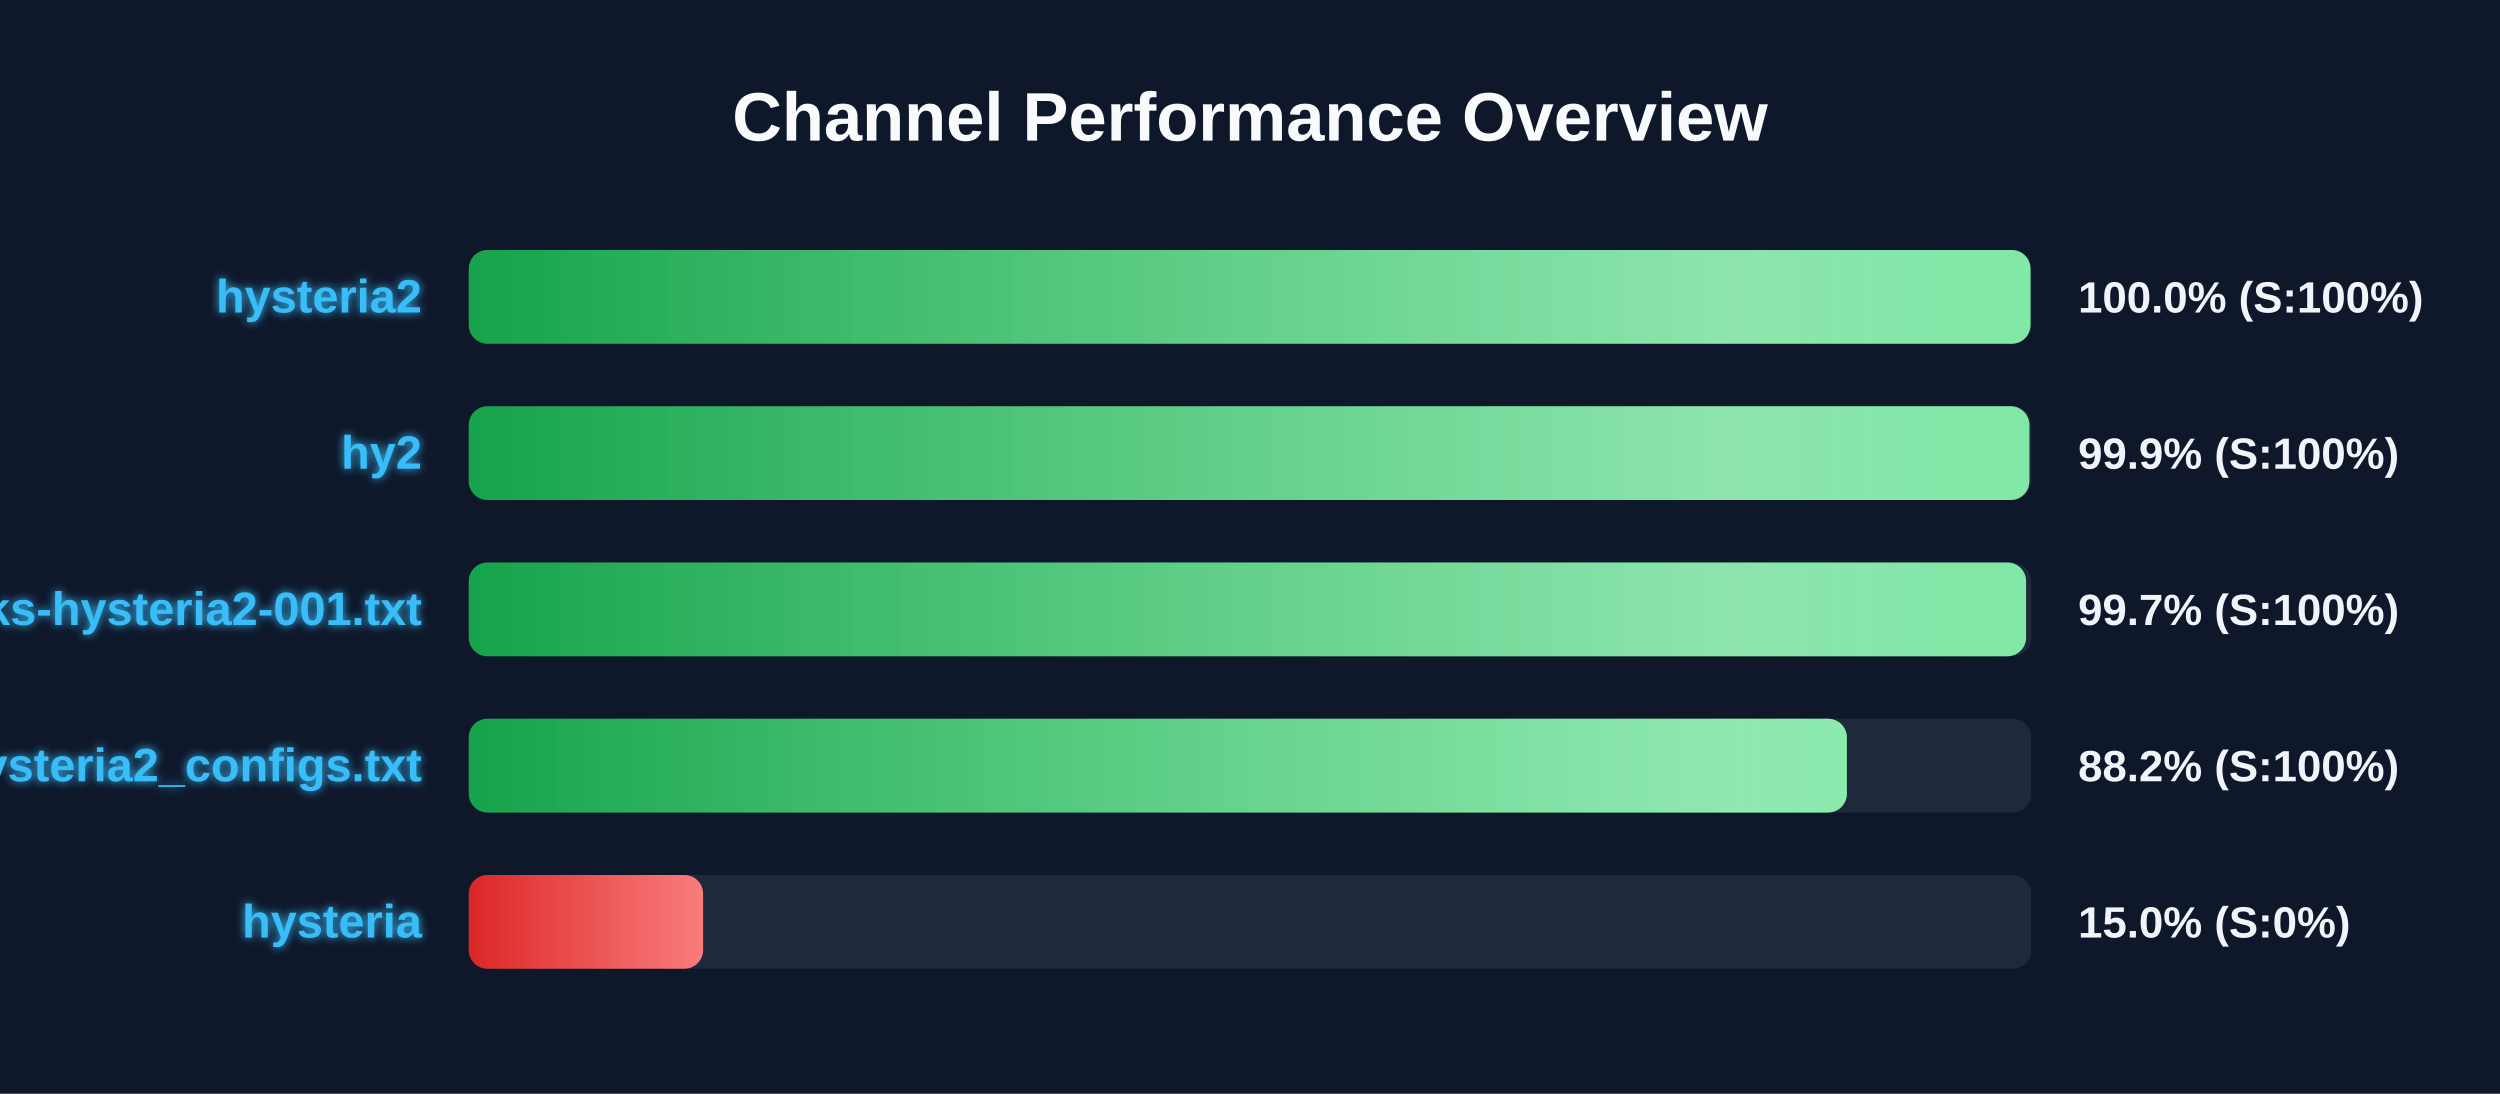
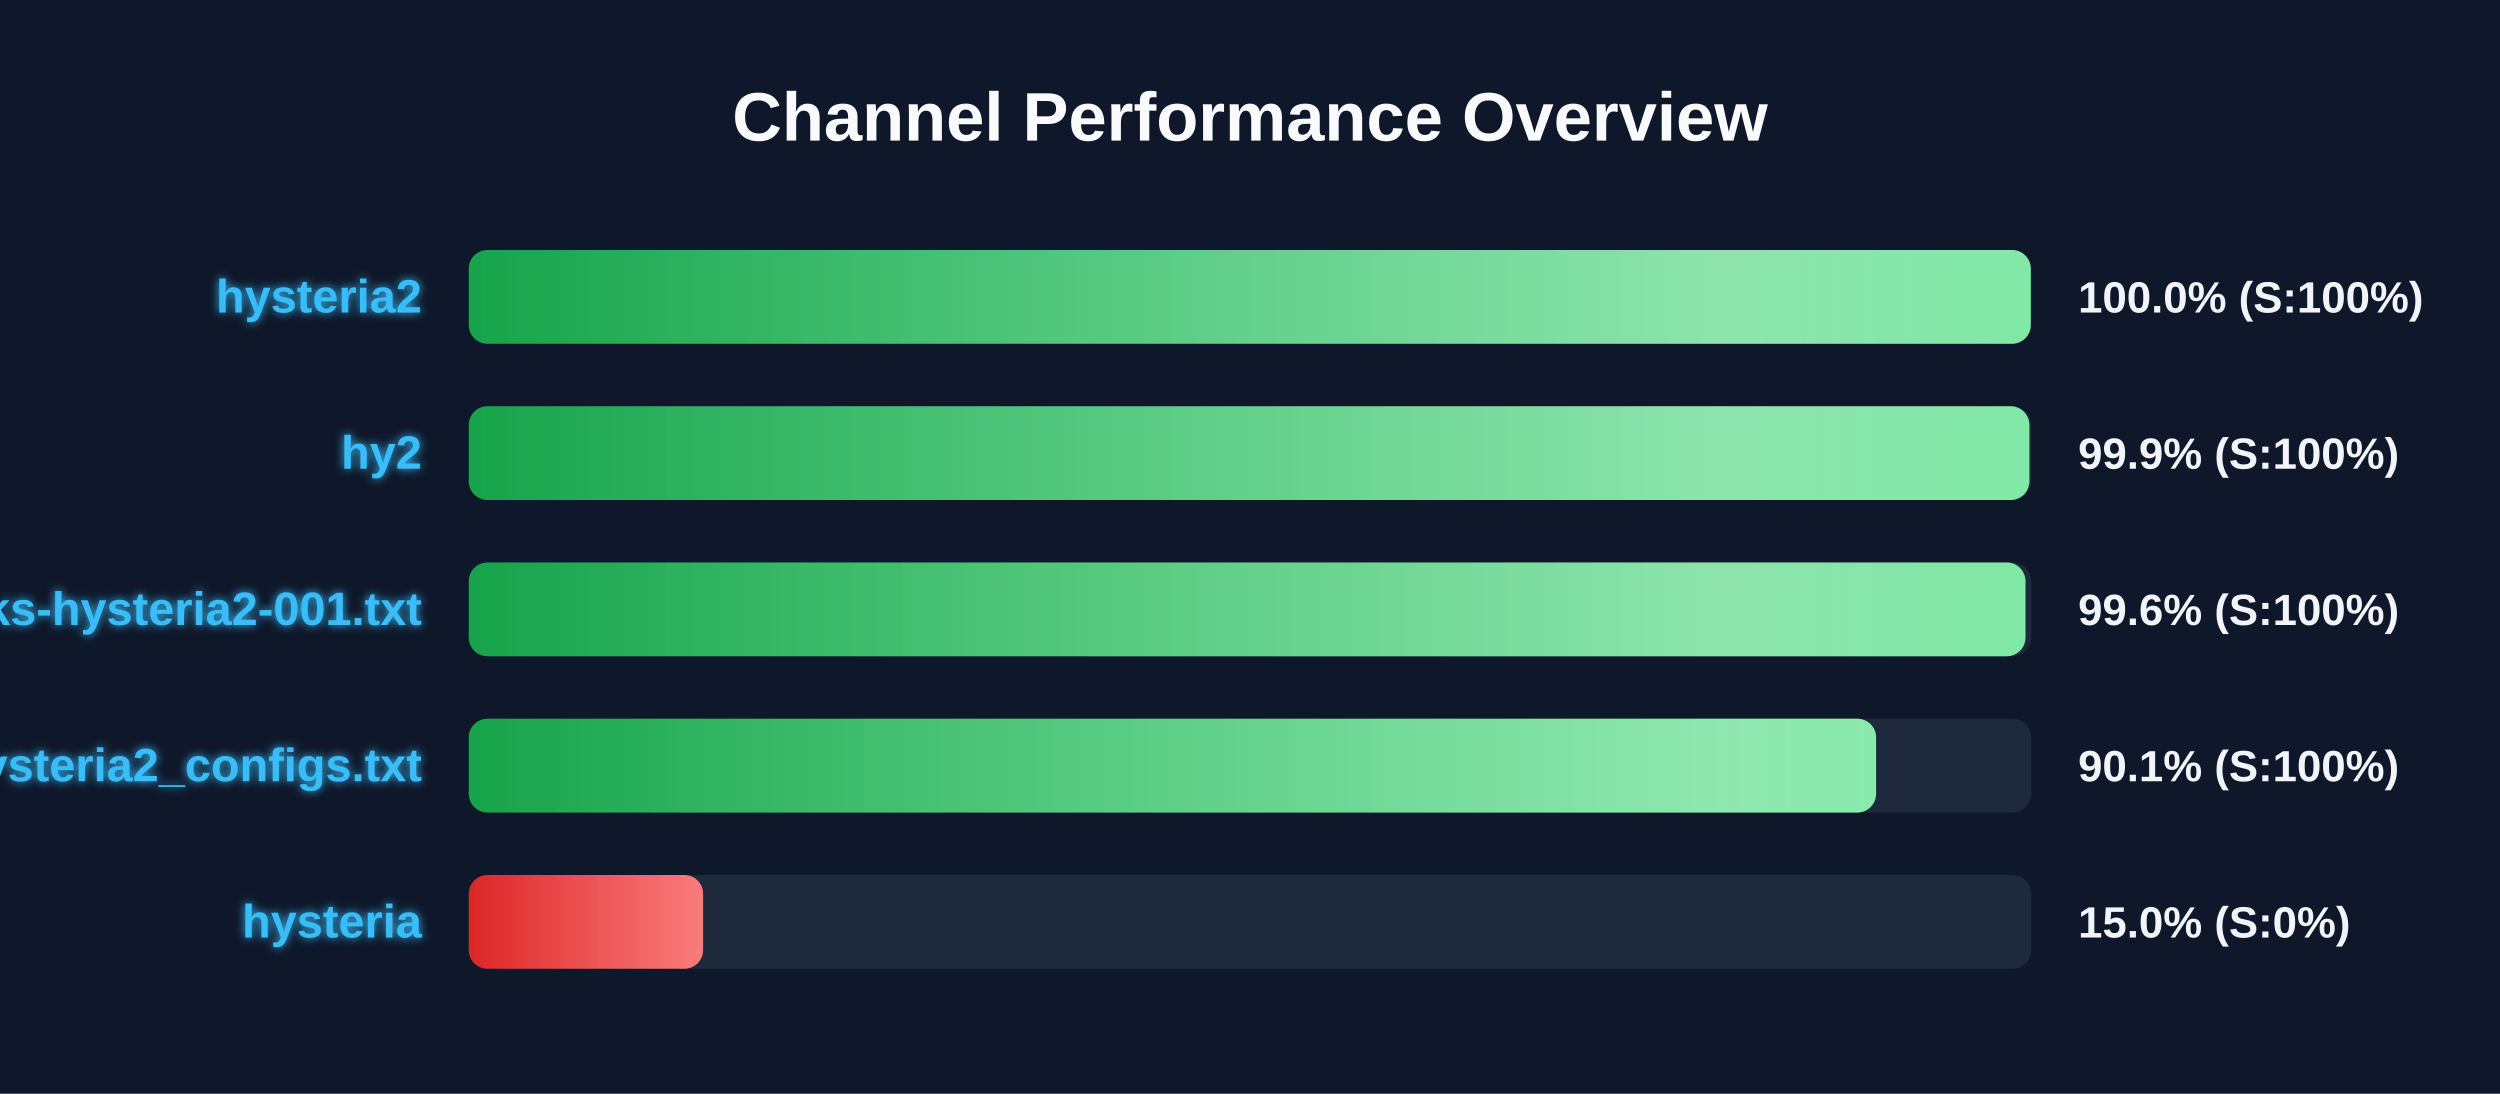
<svg xmlns="http://www.w3.org/2000/svg" width="800" height="350" version="1.1">
  <defs>
    <linearGradient id="grad-green" x1="0%" y1="0%" x2="100%" y2="0%">
      <stop offset="0%" stop-color="#16a34a" />
      <stop offset="100%" stop-color="#4ade80" />
    </linearGradient>
    <linearGradient id="grad-yellow" x1="0%" y1="0%" x2="100%" y2="0%">
      <stop offset="0%" stop-color="#ca8a04" />
      <stop offset="100%" stop-color="#fde047" />
    </linearGradient>
    <linearGradient id="grad-red" x1="0%" y1="0%" x2="100%" y2="0%">
      <stop offset="0%" stop-color="#dc2626" />
      <stop offset="100%" stop-color="#f87171" />
    </linearGradient>
    <linearGradient id="shimmer" x1="0%" y1="0%" x2="100%" y2="0%">
      <stop offset="0%" stop-color="rgba(255,255,255,0)" />
      <stop offset="50%" stop-color="rgba(255,255,255,0.4)" />
      <stop offset="100%" stop-color="rgba(255,255,255,0)" />
    </linearGradient>
    <filter id="glow" x="-20%" y="-20%" width="140%" height="140%">
      <feGaussianBlur stdDeviation="1.5" result="blur" />
      <feComposite in="SourceGraphic" in2="blur" operator="over" />
    </filter>
  </defs>
  <style>
        .bg-rect { fill: #0f172a; }
        .title { font: bold 22px 'Segoe UI', Arial, sans-serif; fill: #f8fafc; }
        .row { font: bold 15px 'Segoe UI', Arial, sans-serif; fill: #38bdf8; filter: url(#glow); }
        .score { font: bold 14px 'Segoe UI', Arial, sans-serif; fill: #f1f5f9; }
        @keyframes shimmer-anim {
            0% { transform: translateX(-100%); }
            100% { transform: translateX(200%); }
        }
        .shimmer-rect {
            animation: shimmer-anim 2.5s infinite linear;
        }
    </style>
  <rect width="100%" height="100%" class="bg-rect" />
  <text x="400" y="45" text-anchor="middle" class="title">Channel Performance Overview</text>
  <rect x="150" y="80" width="500" height="30" fill="#1e293b" rx="6" />
  <clipPath id="clip-0">
-     <rect x="150" y="80" width="499.75" height="30" rx="6" />
+     <rect x="150" y="80" width="499.85" height="30" rx="6" />
  </clipPath>
-   <rect x="150" y="80" width="499.75" height="30" fill="url(#grad-green)" rx="6" />
+   <rect x="150" y="80" width="499.85" height="30" fill="url(#grad-green)" rx="6" />
  <g clip-path="url(#clip-0)">
    <rect x="150" y="80" width="100%" height="30" fill="url(#shimmer)" class="shimmer-rect" />
  </g>
  <text x="135" y="100" text-anchor="end" class="row">hysteria2</text>
  <text x="665" y="100" text-anchor="start" class="score">100.0% (S:100%)</text>
  <rect x="150" y="130" width="500" height="30" fill="#1e293b" rx="6" />
  <clipPath id="clip-1">
    <rect x="150" y="130" width="499.4" height="30" rx="6" />
  </clipPath>
  <rect x="150" y="130" width="499.4" height="30" fill="url(#grad-green)" rx="6" />
  <g clip-path="url(#clip-1)">
    <rect x="150" y="130" width="100%" height="30" fill="url(#shimmer)" class="shimmer-rect" />
  </g>
  <text x="135" y="150" text-anchor="end" class="row">hy2</text>
  <text x="665" y="150" text-anchor="start" class="score">99.9% (S:100%)</text>
  <rect x="150" y="180" width="500" height="30" fill="#1e293b" rx="6" />
  <clipPath id="clip-2">
-     <rect x="150" y="180" width="498.35" height="30" rx="6" />
+     <rect x="150" y="180" width="498.15" height="30" rx="6" />
  </clipPath>
-   <rect x="150" y="180" width="498.35" height="30" fill="url(#grad-green)" rx="6" />
+   <rect x="150" y="180" width="498.15" height="30" fill="url(#grad-green)" rx="6" />
  <g clip-path="url(#clip-2)">
    <rect x="150" y="180" width="100%" height="30" fill="url(#shimmer)" class="shimmer-rect" />
  </g>
  <text x="135" y="200" text-anchor="end" class="row">EbraSha-Protocol-Chunks-hysteria2-001.txt</text>
-   <text x="665" y="200" text-anchor="start" class="score">99.7% (S:100%)</text>
+   <text x="665" y="200" text-anchor="start" class="score">99.6% (S:100%)</text>
  <rect x="150" y="230" width="500" height="30" fill="#1e293b" rx="6" />
  <clipPath id="clip-3">
-     <rect x="150" y="230" width="441.0" height="30" rx="6" />
+     <rect x="150" y="230" width="450.35" height="30" rx="6" />
  </clipPath>
-   <rect x="150" y="230" width="441.0" height="30" fill="url(#grad-green)" rx="6" />
+   <rect x="150" y="230" width="450.35" height="30" fill="url(#grad-green)" rx="6" />
  <g clip-path="url(#clip-3)">
    <rect x="150" y="230" width="100%" height="30" fill="url(#shimmer)" class="shimmer-rect" />
  </g>
  <text x="135" y="250" text-anchor="end" class="row">hysteria2_configs.txt</text>
-   <text x="665" y="250" text-anchor="start" class="score">88.2% (S:100%)</text>
+   <text x="665" y="250" text-anchor="start" class="score">90.1% (S:100%)</text>
  <rect x="150" y="280" width="500" height="30" fill="#1e293b" rx="6" />
  <clipPath id="clip-4">
    <rect x="150" y="280" width="75.0" height="30" rx="6" />
  </clipPath>
  <rect x="150" y="280" width="75.0" height="30" fill="url(#grad-red)" rx="6" />
  <g clip-path="url(#clip-4)">
    <rect x="150" y="280" width="100%" height="30" fill="url(#shimmer)" class="shimmer-rect" />
  </g>
  <text x="135" y="300" text-anchor="end" class="row">hysteria</text>
  <text x="665" y="300" text-anchor="start" class="score">15.0% (S:0%)</text>
</svg>
